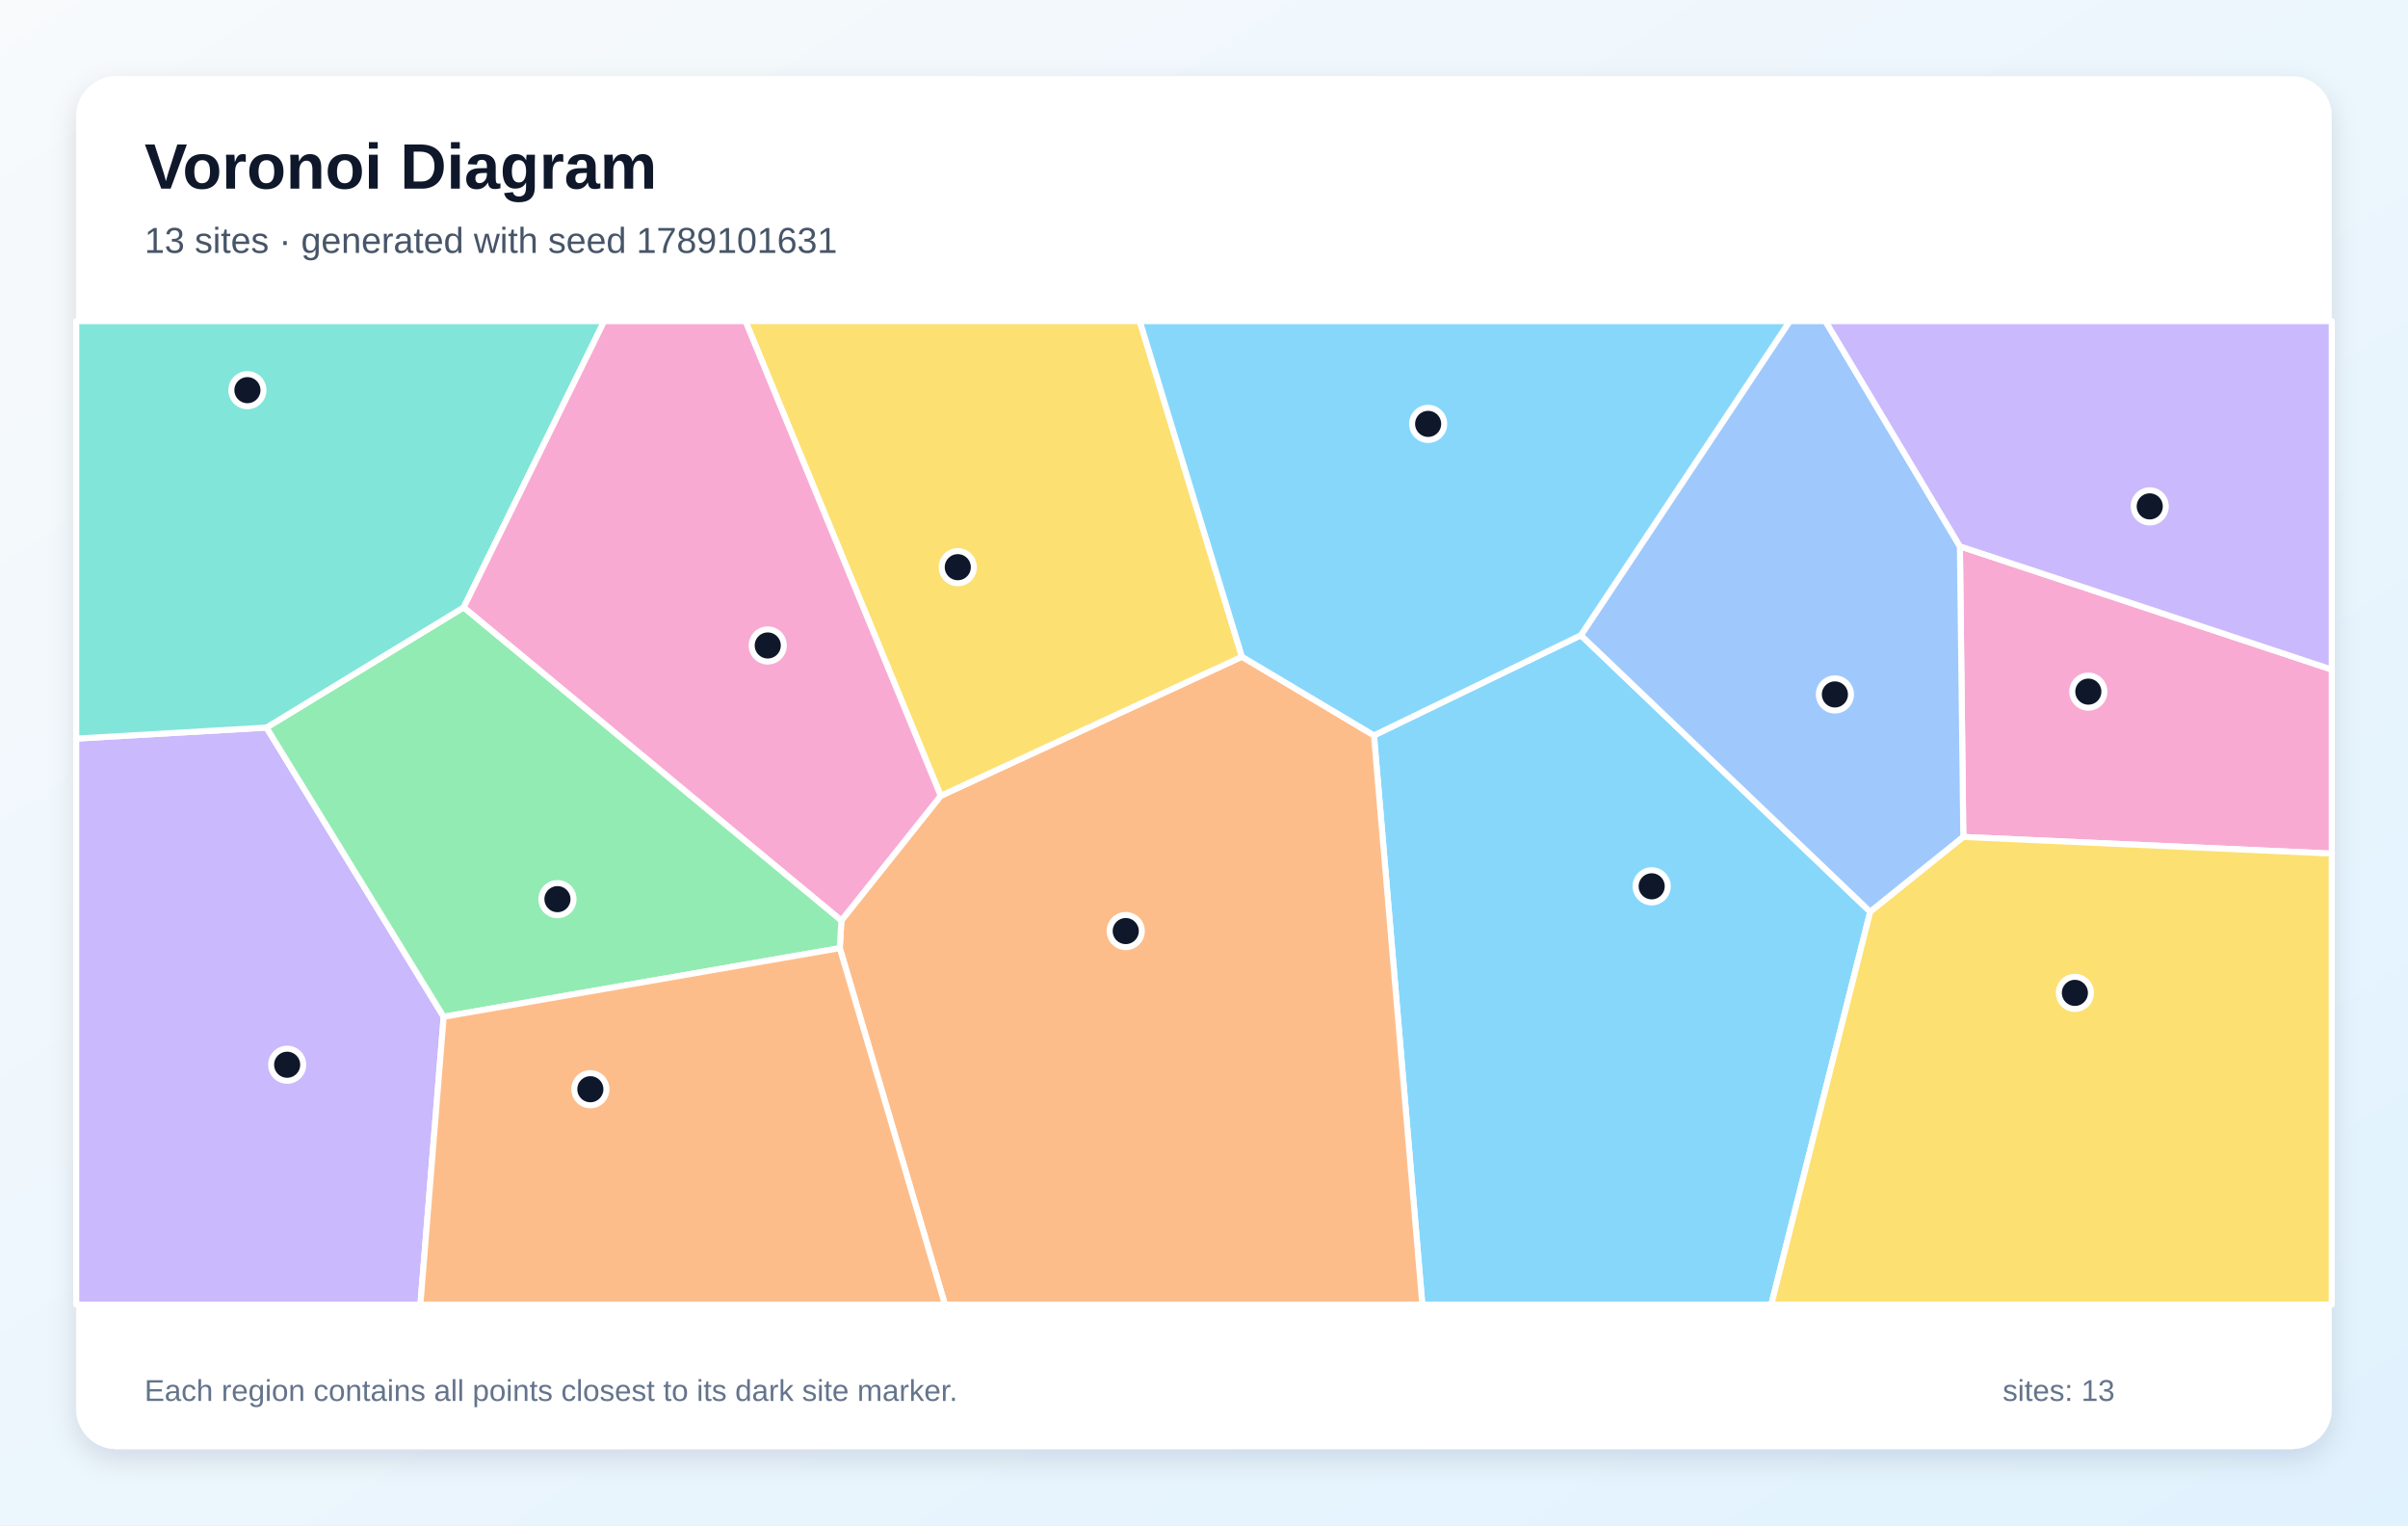
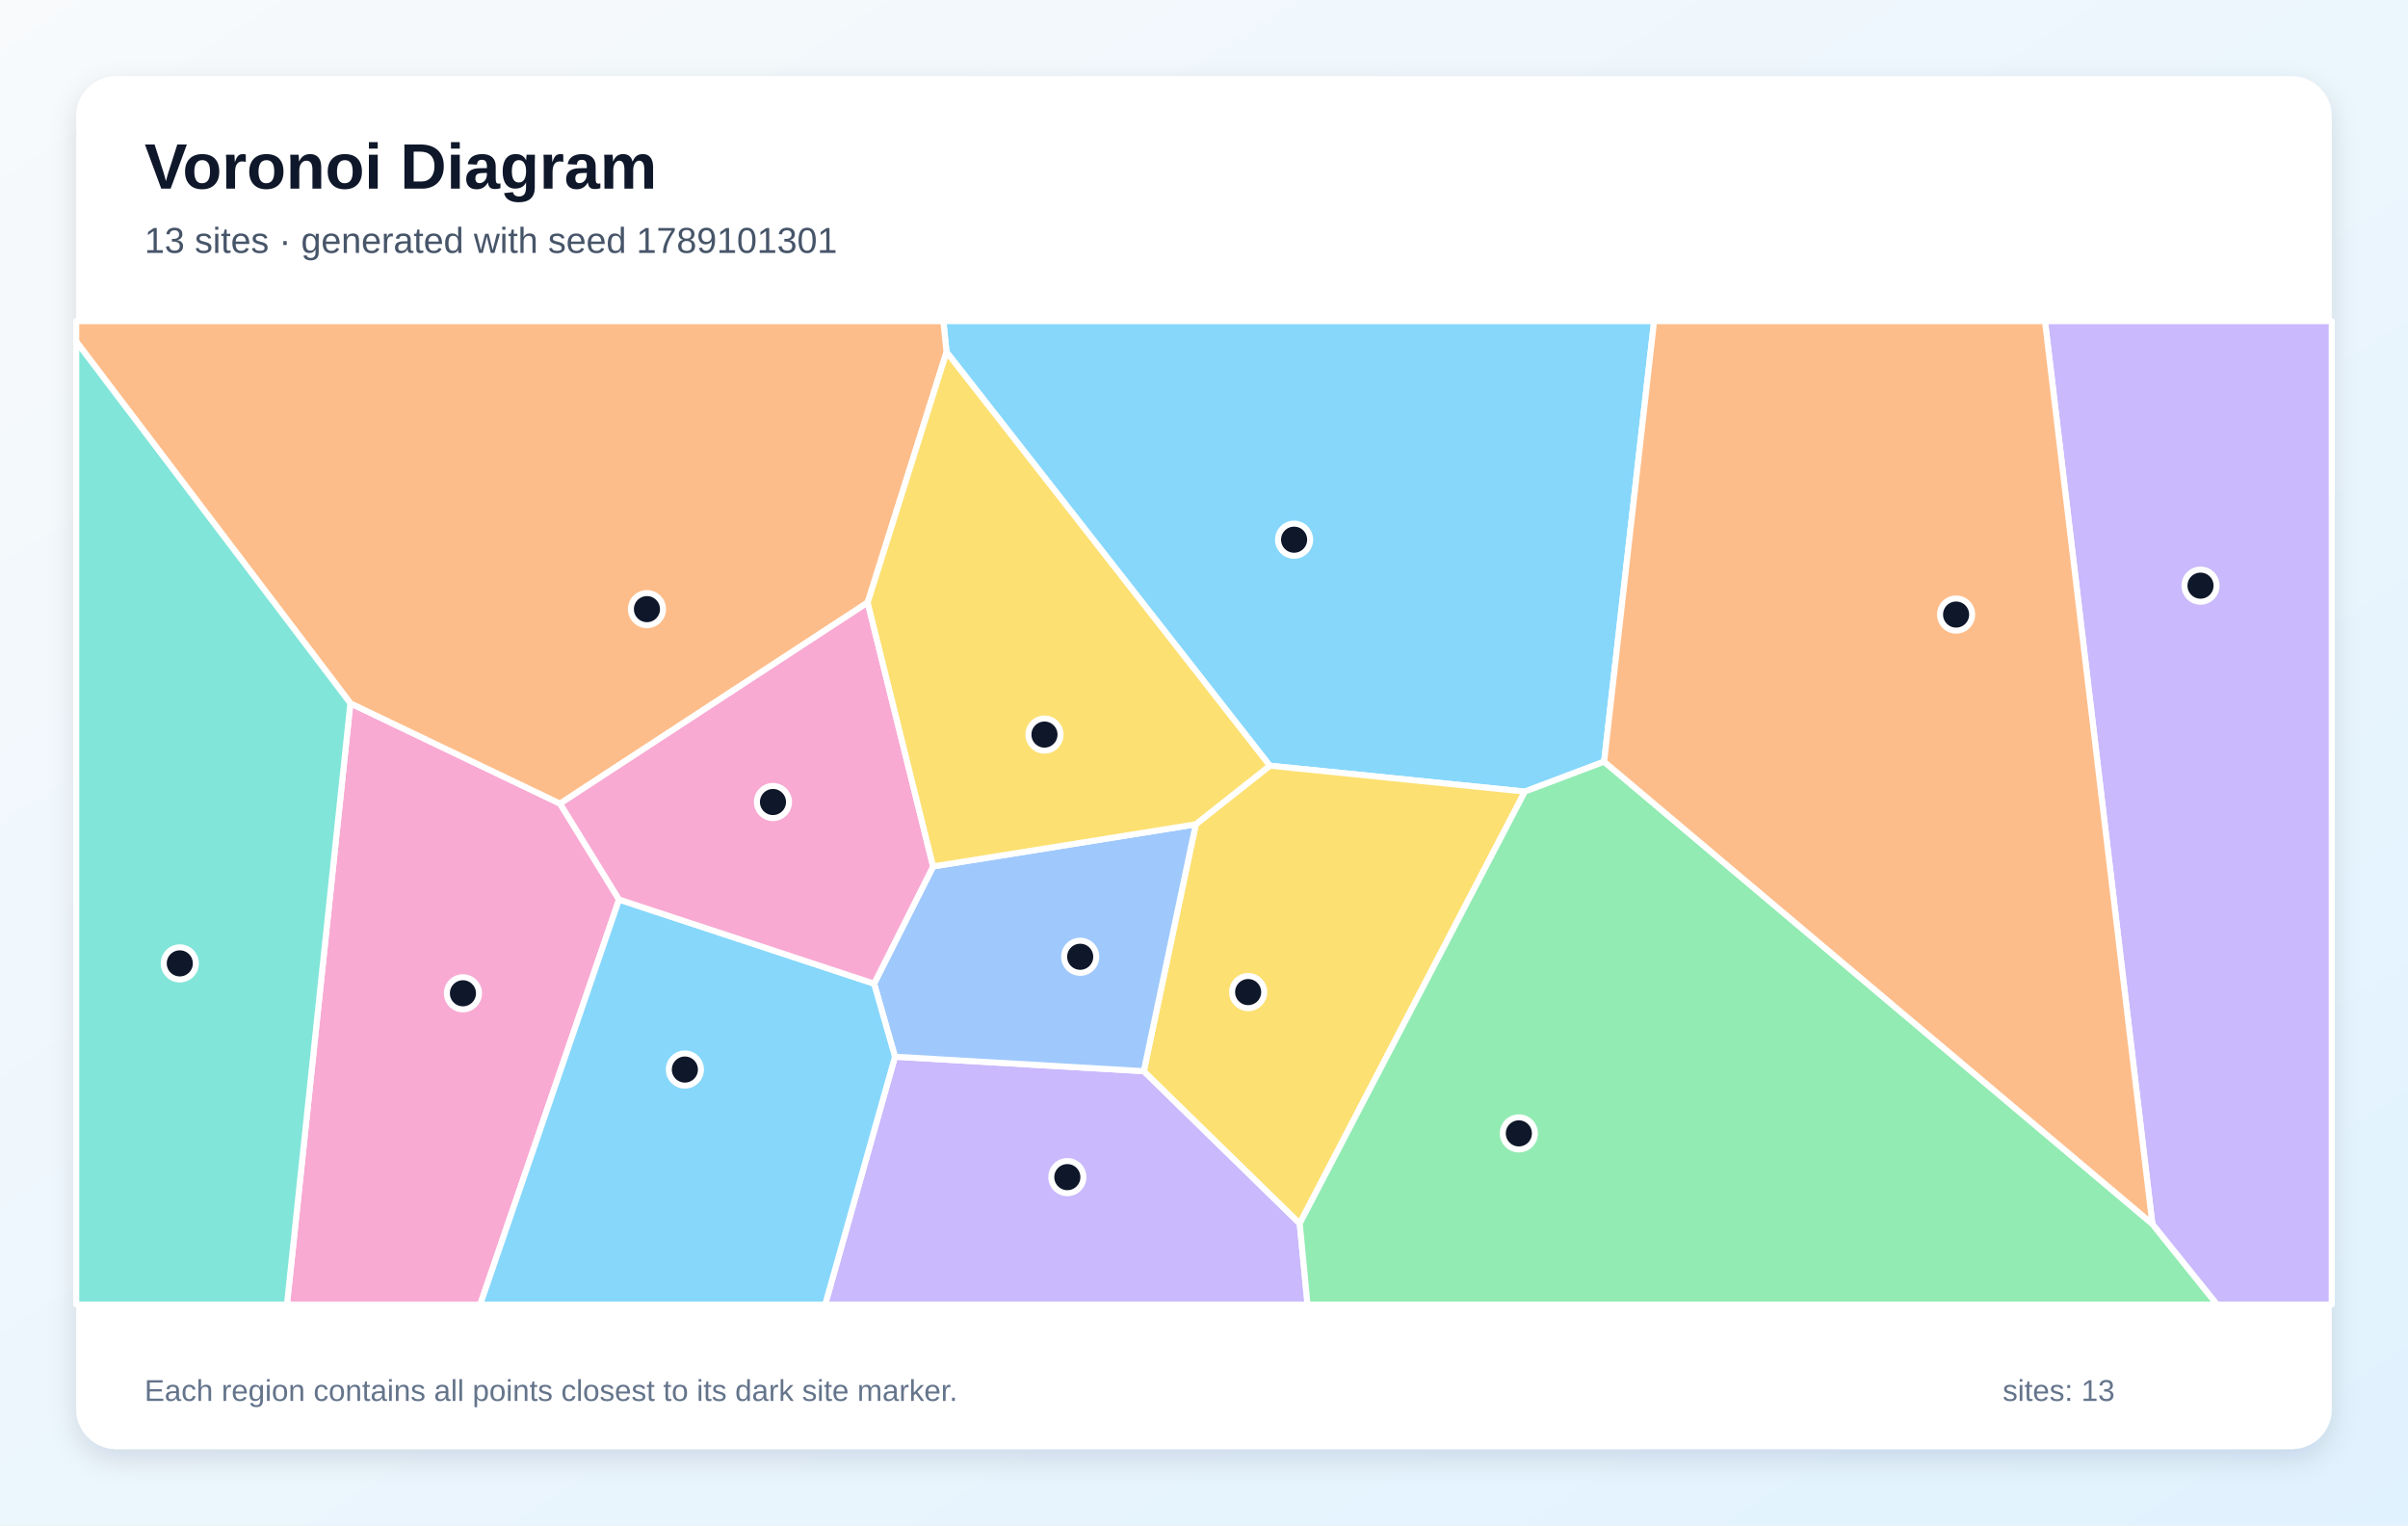
<svg xmlns="http://www.w3.org/2000/svg" width="1200" height="760" viewBox="0 0 1200 760" role="img" aria-labelledby="title description">
  <defs>
    <linearGradient id="background" x1="0" y1="0" x2="1" y2="1">
      <stop stop-color="#F8FAFC" />
      <stop offset="1" stop-color="#E0F2FE" />
    </linearGradient>
    <filter id="shadow" x="-10%" y="-10%" width="120%" height="120%">
      <feDropShadow dx="0" dy="5" stdDeviation="7" flood-color="#0F172A" flood-opacity=".12" />
    </filter>
  </defs>
  <rect width="1200" height="760" fill="url(#background)" />
  <rect x="38" y="38" width="1124" height="684" rx="20" fill="#FFFFFF" filter="url(#shadow)" />
  <g font-family="Arial, sans-serif">
    <text x="72" y="94" font-size="32" font-weight="700" fill="#0F172A">Voronoi Diagram</text>
-     <text x="72" y="126" font-size="18" fill="#475569">13 sites · generated with seed 1789101631</text>
+     <text x="72" y="126" font-size="18" fill="#475569">13 sites · generated with seed 1789101301</text>
  </g>
  <g stroke="#FFFFFF" stroke-width="3" stroke-linejoin="round">
-     <polygon points="684.7,366.4 787.8,316.5 932.0,454.3 882.7,650.0 708.8,650.0" fill="#38BDF8" fill-opacity="0.60" />
-     <polygon points="38.0,368.0 132.8,362.5 221.1,506.6 209.5,650.0 38.0,650.0" fill="#A78BFA" fill-opacity="0.60" />
-     <polygon points="978.4,417.0 976.7,272.2 1162.0,333.6 1162.0,425.3" fill="#F472B6" fill-opacity="0.60" />
-     <polygon points="418.5,472.4 419.3,458.6 468.8,396.5 618.9,327.2 684.7,366.4 708.8,650.0 470.9,650.0" fill="#FB923C" fill-opacity="0.60" />
-     <polygon points="618.9,327.2 468.8,396.5 371.5,160.0 568.0,160.0" fill="#FACC15" fill-opacity="0.60" />
-     <polygon points="221.1,506.6 132.8,362.5 231.1,302.6 419.3,458.6 418.5,472.4" fill="#4ADE80" fill-opacity="0.60" />
-     <polygon points="231.1,302.6 132.8,362.5 38.0,368.0 38.0,160.0 301.1,160.0" fill="#2DD4BF" fill-opacity="0.60" />
-     <polygon points="976.7,272.2 978.4,417.0 932.0,454.3 787.8,316.5 891.9,160.0 909.7,160.0" fill="#60A5FA" fill-opacity="0.60" />
-     <polygon points="618.9,327.2 568.0,160.0 891.9,160.0 787.8,316.5 684.7,366.4" fill="#38BDF8" fill-opacity="0.60" />
-     <polygon points="976.7,272.2 909.7,160.0 1162.0,160.0 1162.0,333.6" fill="#A78BFA" fill-opacity="0.60" />
-     <polygon points="468.8,396.5 419.3,458.6 231.1,302.6 301.1,160.0 371.5,160.0" fill="#F472B6" fill-opacity="0.60" />
-     <polygon points="221.1,506.6 418.5,472.4 470.9,650.0 209.5,650.0" fill="#FB923C" fill-opacity="0.60" />
-     <polygon points="932.0,454.3 978.4,417.0 1162.0,425.3 1162.0,650.0 882.7,650.0" fill="#FACC15" fill-opacity="0.60" />
+     <polygon points="799.4,379.5 759.9,394.4 632.8,381.5 471.7,175.4 470.1,160.0 824.3,160.0" fill="#38BDF8" fill-opacity="0.60" />
+     <polygon points="446.0,526.5 570.0,533.7 647.7,609.6 651.6,650.0 411.2,650.0" fill="#A78BFA" fill-opacity="0.60" />
+     <polygon points="174.6,350.4 279.1,400.4 308.5,448.2 239.3,650.0 143.0,650.0" fill="#F472B6" fill-opacity="0.60" />
+     <polygon points="432.4,300.2 279.1,400.4 174.6,350.4 38.0,170.2 38.0,160.0 470.1,160.0 471.7,175.4" fill="#FB923C" fill-opacity="0.60" />
+     <polygon points="647.7,609.6 570.0,533.7 595.9,410.7 632.8,381.5 759.9,394.4" fill="#FACC15" fill-opacity="0.60" />
+     <polygon points="647.7,609.6 759.9,394.4 799.4,379.5 1072.6,609.8 1104.9,650.0 651.6,650.0" fill="#4ADE80" fill-opacity="0.60" />
+     <polygon points="38.0,170.2 174.6,350.4 143.0,650.0 38.0,650.0" fill="#2DD4BF" fill-opacity="0.60" />
+     <polygon points="595.9,410.7 570.0,533.7 446.0,526.5 435.6,490.1 465.0,431.7" fill="#60A5FA" fill-opacity="0.60" />
+     <polygon points="308.5,448.2 435.6,490.1 446.0,526.5 411.2,650.0 239.3,650.0" fill="#38BDF8" fill-opacity="0.60" />
+     <polygon points="1072.6,609.8 1019.1,160.0 1162.0,160.0 1162.0,650.0 1104.9,650.0" fill="#A78BFA" fill-opacity="0.60" />
+     <polygon points="308.5,448.2 279.1,400.4 432.4,300.2 465.0,431.7 435.6,490.1" fill="#F472B6" fill-opacity="0.60" />
+     <polygon points="1072.6,609.8 799.4,379.5 824.3,160.0 1019.1,160.0" fill="#FB923C" fill-opacity="0.60" />
+     <polygon points="595.9,410.7 465.0,431.7 432.4,300.2 471.7,175.4 632.8,381.5" fill="#FACC15" fill-opacity="0.60" />
  </g>
  <g>
-     <circle cx="823.1" cy="441.6" r="8" fill="#0F172A" stroke="#FFFFFF" stroke-width="3" />
-     <circle cx="143.1" cy="530.5" r="8" fill="#0F172A" stroke="#FFFFFF" stroke-width="3" />
-     <circle cx="1040.7" cy="344.6" r="8" fill="#0F172A" stroke="#FFFFFF" stroke-width="3" />
-     <circle cx="561.0" cy="463.9" r="8" fill="#0F172A" stroke="#FFFFFF" stroke-width="3" />
-     <circle cx="477.3" cy="282.6" r="8" fill="#0F172A" stroke="#FFFFFF" stroke-width="3" />
-     <circle cx="277.8" cy="448.0" r="8" fill="#0F172A" stroke="#FFFFFF" stroke-width="3" />
-     <circle cx="123.3" cy="194.4" r="8" fill="#0F172A" stroke="#FFFFFF" stroke-width="3" />
-     <circle cx="914.4" cy="346.0" r="8" fill="#0F172A" stroke="#FFFFFF" stroke-width="3" />
-     <circle cx="711.7" cy="211.2" r="8" fill="#0F172A" stroke="#FFFFFF" stroke-width="3" />
-     <circle cx="1071.3" cy="252.3" r="8" fill="#0F172A" stroke="#FFFFFF" stroke-width="3" />
-     <circle cx="382.6" cy="321.6" r="8" fill="#0F172A" stroke="#FFFFFF" stroke-width="3" />
-     <circle cx="294.2" cy="542.7" r="8" fill="#0F172A" stroke="#FFFFFF" stroke-width="3" />
-     <circle cx="1034.0" cy="494.7" r="8" fill="#0F172A" stroke="#FFFFFF" stroke-width="3" />
+     <circle cx="644.9" cy="268.9" r="8" fill="#0F172A" stroke="#FFFFFF" stroke-width="3" />
+     <circle cx="531.9" cy="586.5" r="8" fill="#0F172A" stroke="#FFFFFF" stroke-width="3" />
+     <circle cx="230.7" cy="494.9" r="8" fill="#0F172A" stroke="#FFFFFF" stroke-width="3" />
+     <circle cx="322.4" cy="303.5" r="8" fill="#0F172A" stroke="#FFFFFF" stroke-width="3" />
+     <circle cx="622.0" cy="494.3" r="8" fill="#0F172A" stroke="#FFFFFF" stroke-width="3" />
+     <circle cx="756.9" cy="564.7" r="8" fill="#0F172A" stroke="#FFFFFF" stroke-width="3" />
+     <circle cx="89.6" cy="480.0" r="8" fill="#0F172A" stroke="#FFFFFF" stroke-width="3" />
+     <circle cx="538.3" cy="476.7" r="8" fill="#0F172A" stroke="#FFFFFF" stroke-width="3" />
+     <circle cx="341.3" cy="532.9" r="8" fill="#0F172A" stroke="#FFFFFF" stroke-width="3" />
+     <circle cx="1096.6" cy="291.8" r="8" fill="#0F172A" stroke="#FFFFFF" stroke-width="3" />
+     <circle cx="385.2" cy="399.6" r="8" fill="#0F172A" stroke="#FFFFFF" stroke-width="3" />
+     <circle cx="974.8" cy="306.2" r="8" fill="#0F172A" stroke="#FFFFFF" stroke-width="3" />
+     <circle cx="520.5" cy="366.0" r="8" fill="#0F172A" stroke="#FFFFFF" stroke-width="3" />
  </g>
  <g font-family="Arial, sans-serif" font-size="15" fill="#64748B">
    <text x="72" y="698">Each region contains all points closest to its dark site marker.</text>
    <text x="998" y="698">sites: 13</text>
  </g>
</svg>
